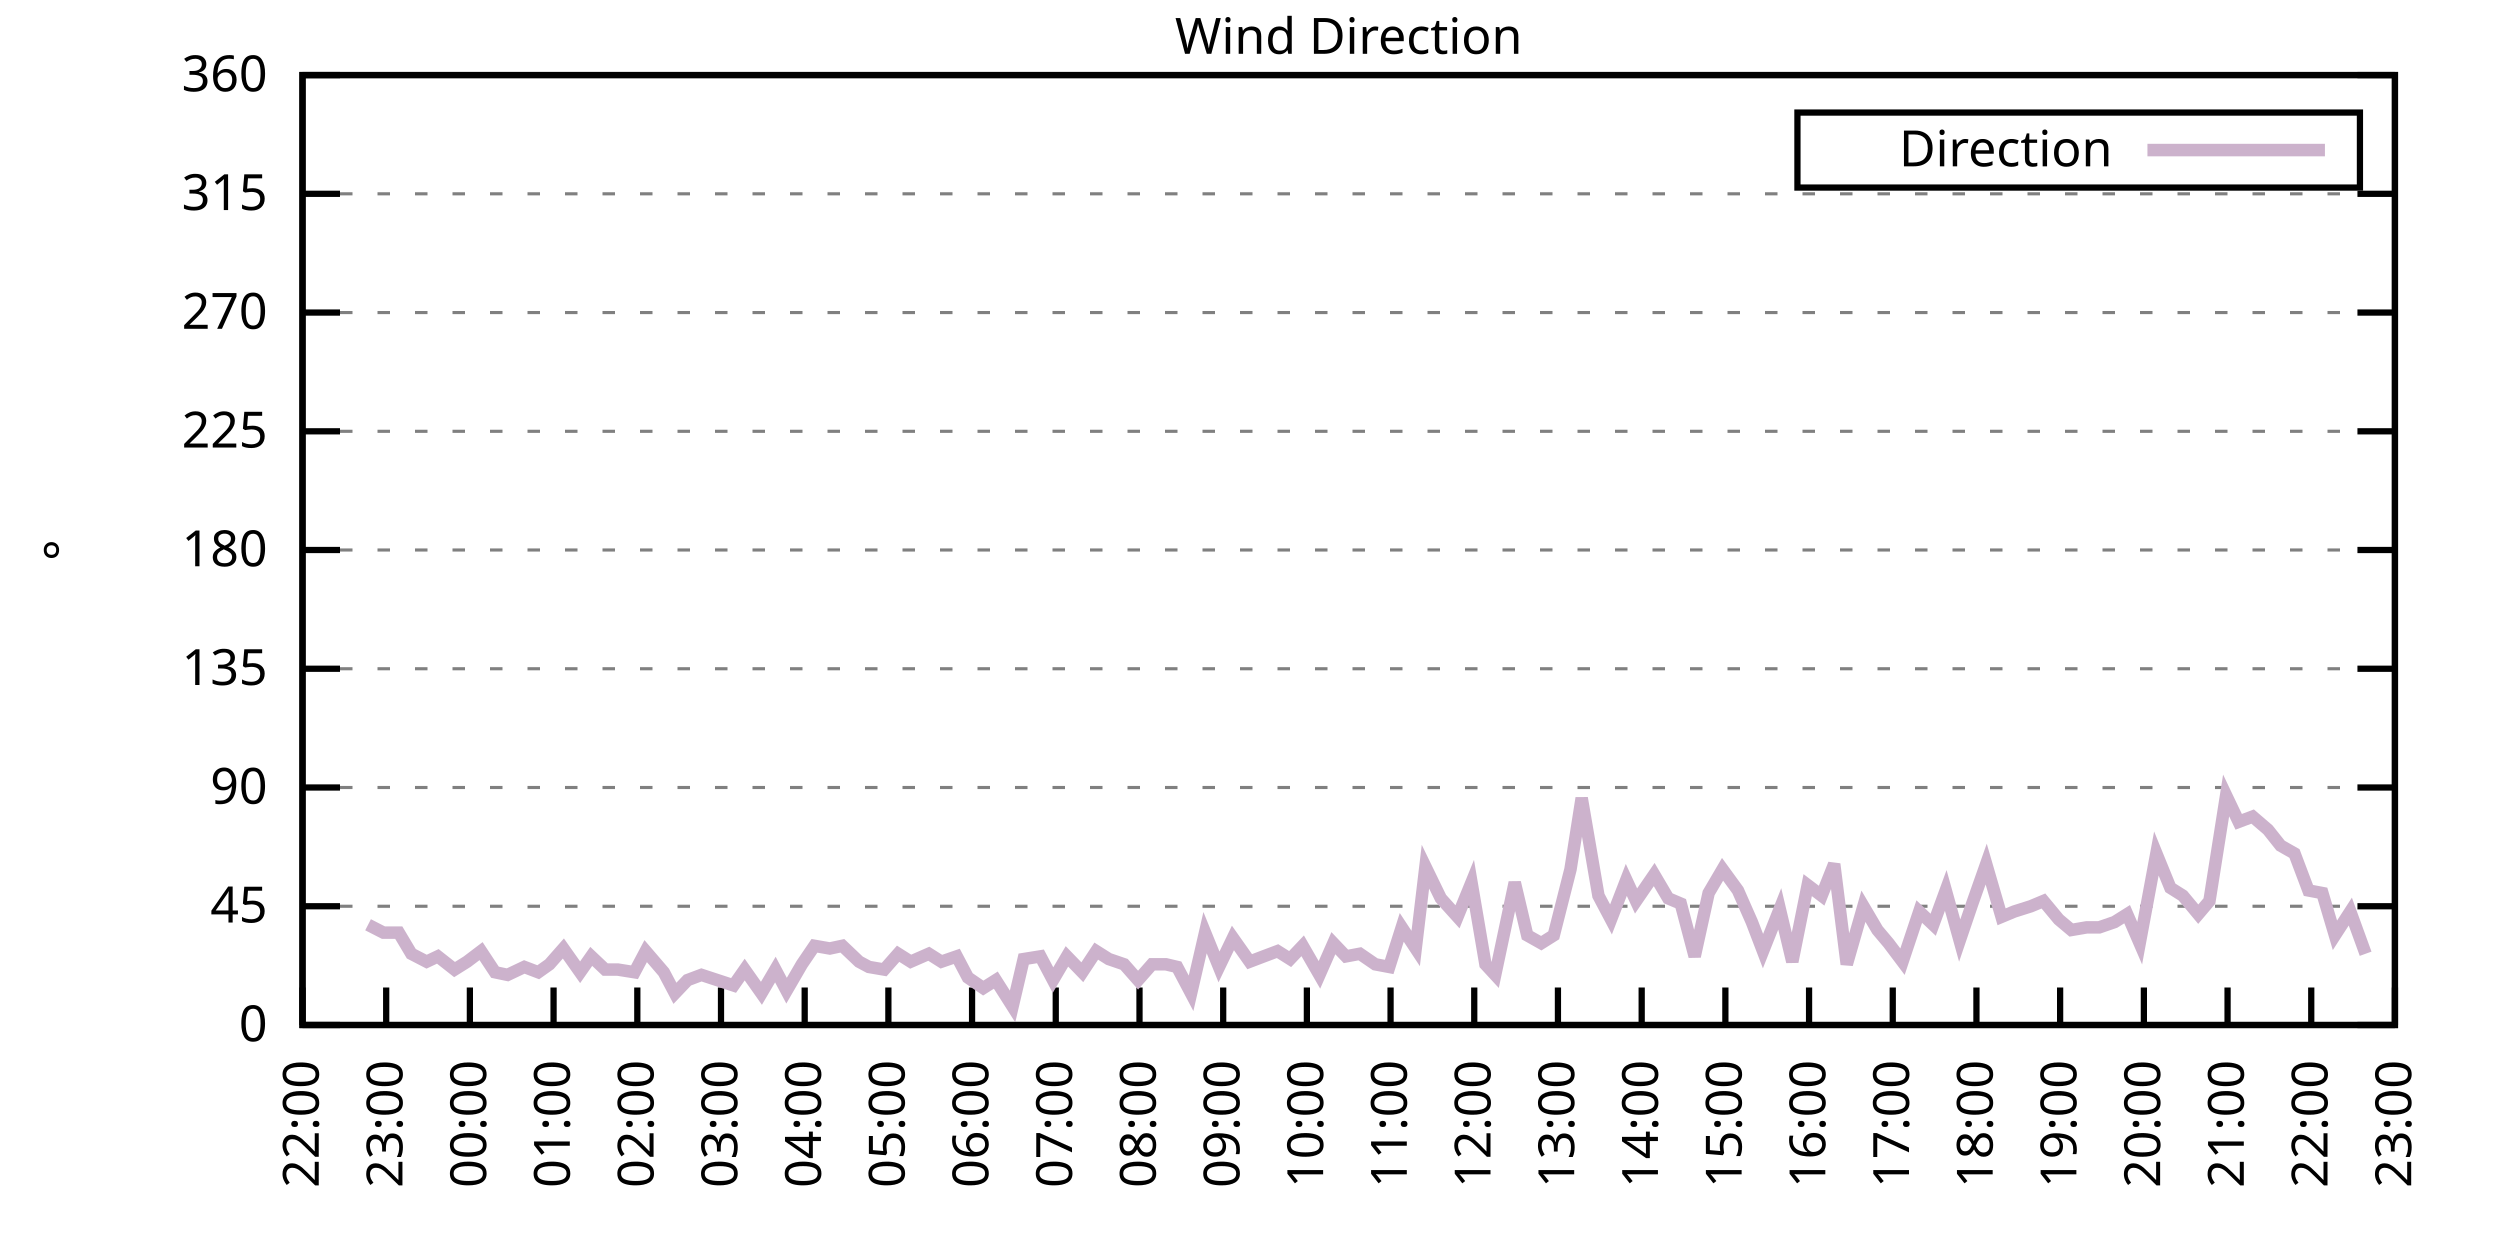
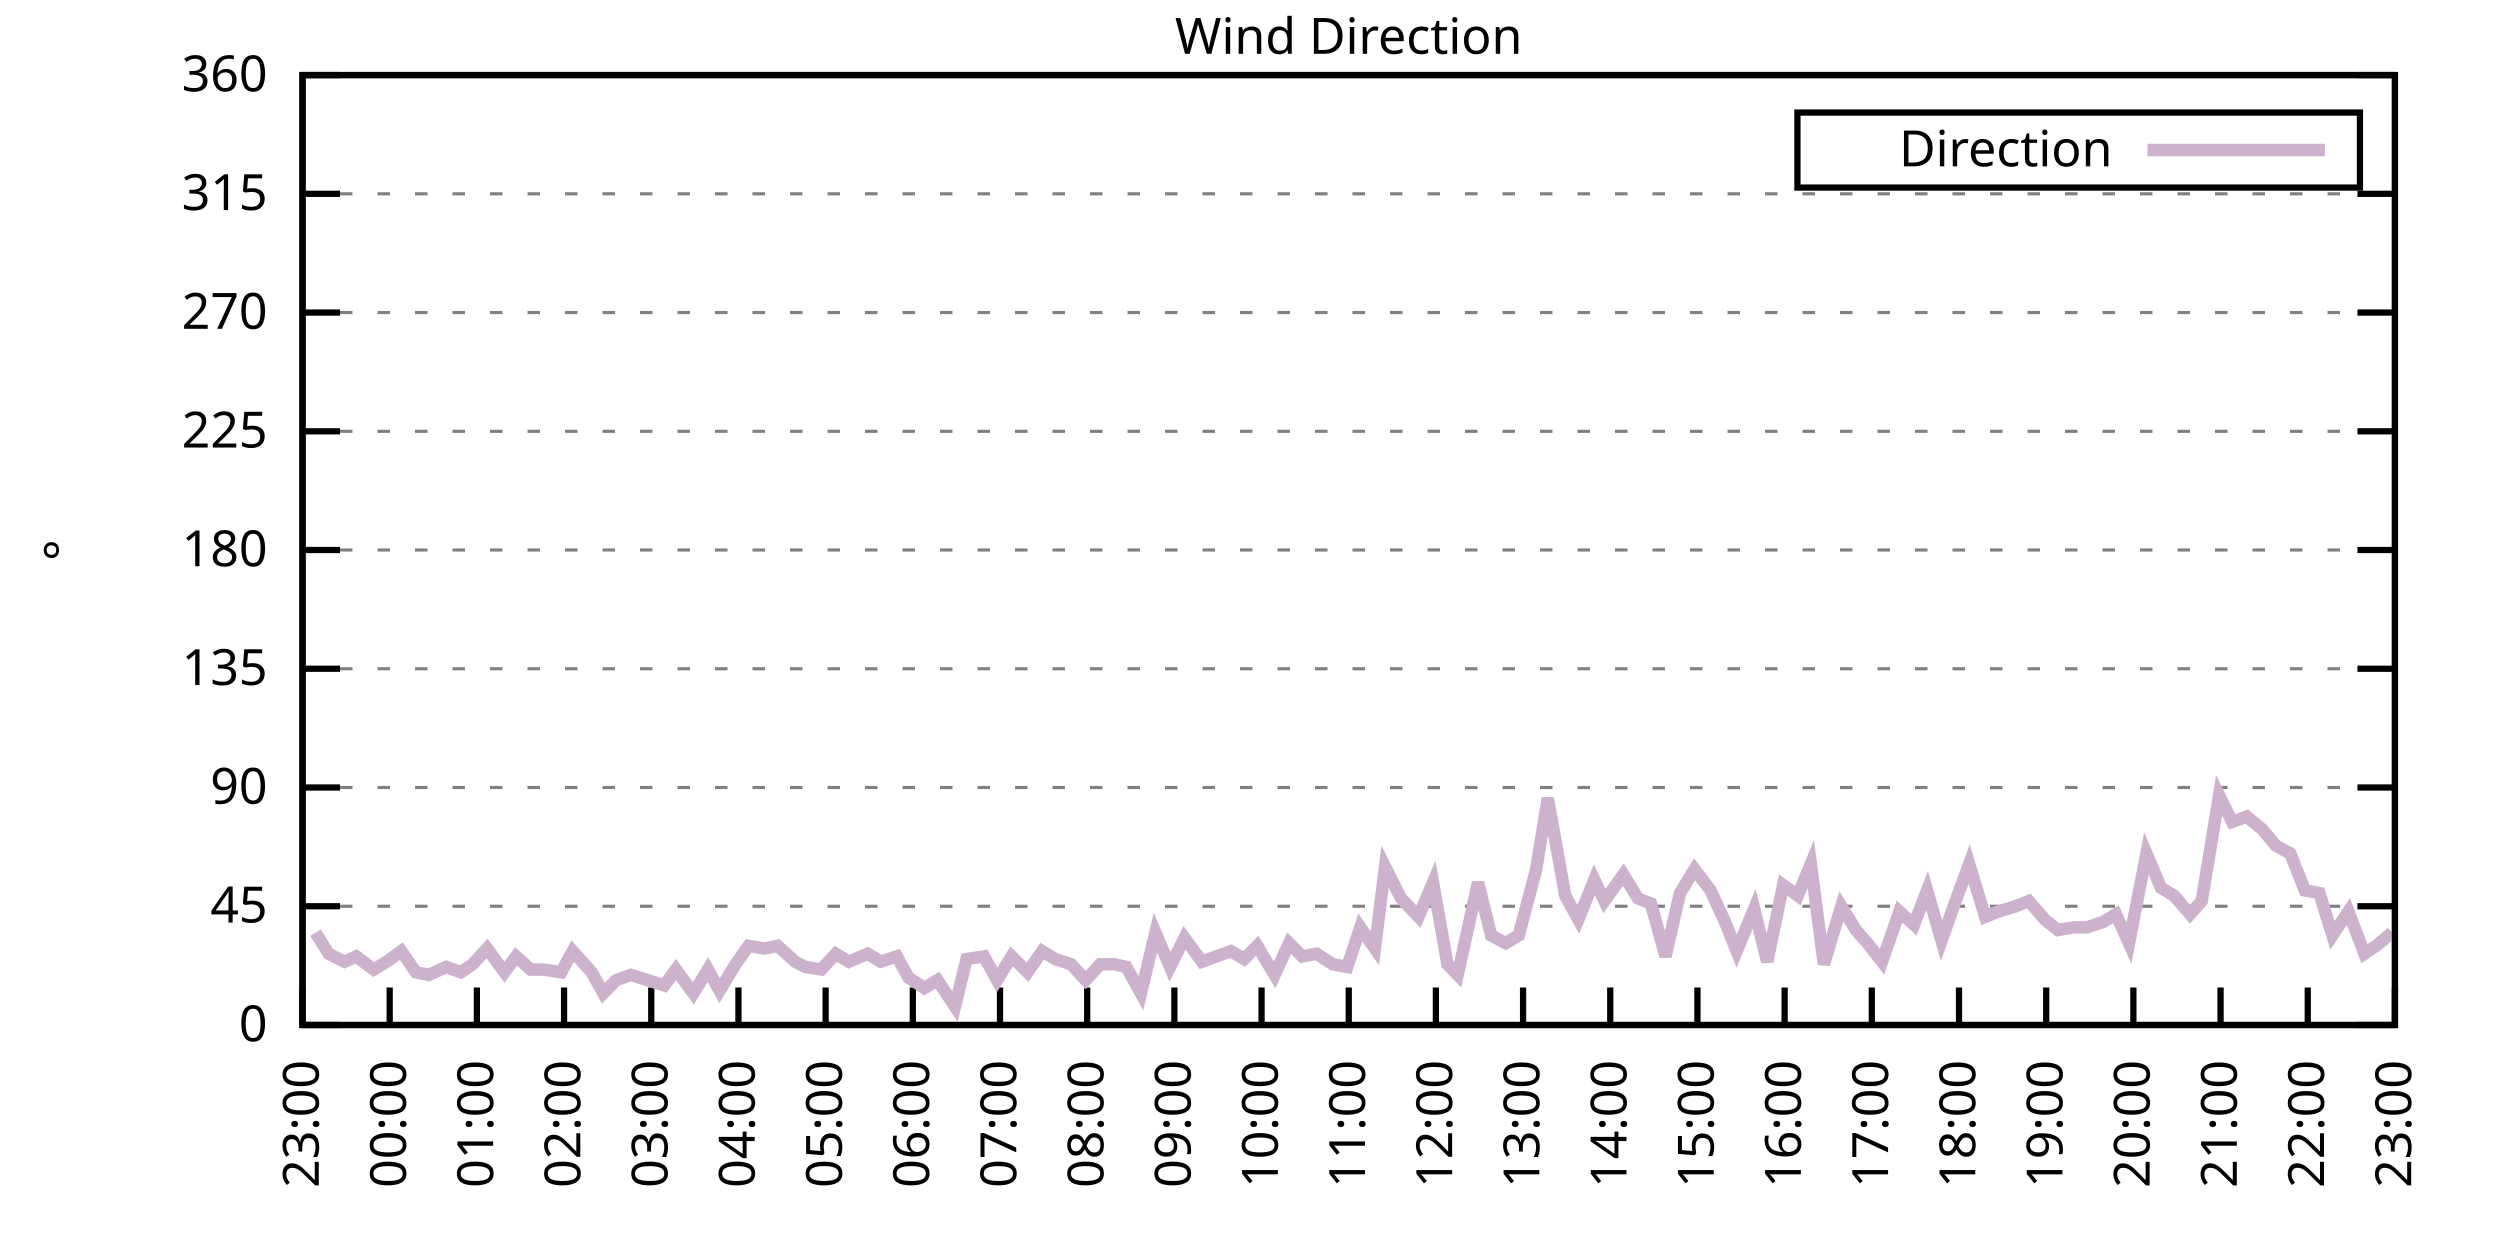
<svg xmlns="http://www.w3.org/2000/svg" xmlns:xlink="http://www.w3.org/1999/xlink" width="400" height="200" viewBox="0 0 400 200">
  <g id="gnuplot_canvas">
    <rect x="0" y="0" width="400" height="200" fill="none" />
    <defs>
      <circle id="gpDot" r="0.5" stroke-width="0.5" stroke="currentColor" />
      <path id="gpPt0" stroke-width="0.333" stroke="currentColor" d="M-1,0 h2 M0,-1 v2" />
      <path id="gpPt1" stroke-width="0.333" stroke="currentColor" d="M-1,-1 L1,1 M1,-1 L-1,1" />
      <path id="gpPt2" stroke-width="0.333" stroke="currentColor" d="M-1,0 L1,0 M0,-1 L0,1 M-1,-1 L1,1 M-1,1 L1,-1" />
      <rect id="gpPt3" stroke-width="0.333" stroke="currentColor" x="-1" y="-1" width="2" height="2" />
      <rect id="gpPt4" stroke-width="0.333" stroke="currentColor" fill="currentColor" x="-1" y="-1" width="2" height="2" />
      <circle id="gpPt5" stroke-width="0.333" stroke="currentColor" cx="0" cy="0" r="1" />
      <use xlink:href="#gpPt5" id="gpPt6" fill="currentColor" stroke="none" />
      <path id="gpPt7" stroke-width="0.333" stroke="currentColor" d="M0,-1.33 L-1.33,0.67 L1.33,0.67 z" />
      <use xlink:href="#gpPt7" id="gpPt8" fill="currentColor" stroke="none" />
      <use xlink:href="#gpPt7" id="gpPt9" stroke="currentColor" transform="rotate(180)" />
      <use xlink:href="#gpPt9" id="gpPt10" fill="currentColor" stroke="none" />
      <use xlink:href="#gpPt3" id="gpPt11" stroke="currentColor" transform="rotate(45)" />
      <use xlink:href="#gpPt11" id="gpPt12" fill="currentColor" stroke="none" />
      <path id="gpPt13" stroke-width="0.333" stroke="currentColor" d="M0,1.330 L1.265,0.411 L0.782,-1.067 L-0.782,-1.076 L-1.265,0.411 z" />
      <use xlink:href="#gpPt13" id="gpPt14" fill="currentColor" stroke="none" />
      <filter id="textbox" filterUnits="objectBoundingBox" x="0" y="0" height="1" width="1">
        <feFlood flood-color="white" flood-opacity="1" result="bgnd" />
        <feComposite in="SourceGraphic" in2="bgnd" operator="atop" />
      </filter>
      <filter id="greybox" filterUnits="objectBoundingBox" x="0" y="0" height="1" width="1">
        <feFlood flood-color="lightgrey" flood-opacity="1" result="grey" />
        <feComposite in="SourceGraphic" in2="grey" operator="atop" />
      </filter>
    </defs>
    <g fill="none" color="white" stroke="currentColor" stroke-width="1.00" stroke-linecap="butt" stroke-linejoin="miter">
</g>
    <g fill="none" color="black" stroke="currentColor" stroke-width="1.00" stroke-linecap="butt" stroke-linejoin="miter">
      <g stroke="none" shape-rendering="crispEdges">
        <polygon fill="rgb(255, 255, 255)" points="48.40,164.00 383.18,164.00 383.18,12.02 48.40,12.02 " />
      </g>
    </g>
    <g fill="none" color="black" stroke="currentColor" stroke-width="1.00" stroke-linecap="butt" stroke-linejoin="miter">
</g>
    <g fill="none" color="black" stroke="black" stroke-width="0.50" stroke-linecap="butt" stroke-linejoin="miter">
</g>
    <g fill="none" color="gray" stroke="currentColor" stroke-width="0.50" stroke-linecap="butt" stroke-linejoin="miter">
      <path stroke="gray" stroke-dasharray="2,4" class="gridline" d="M48.40,164.00 L383.19,164.00  " />
    </g>
    <g fill="none" color="gray" stroke="gray" stroke-width="1.00" stroke-linecap="butt" stroke-linejoin="miter">
</g>
    <g fill="none" color="black" stroke="currentColor" stroke-width="1.00" stroke-linecap="butt" stroke-linejoin="miter">
      <path stroke="black" d="M48.40,164.00 L54.40,164.00 M383.19,164.00 L377.19,164.00  " />
      <g transform="translate(42.80,166.60)" stroke="none" fill="black" font-family="Sans" font-size="8.00" text-anchor="end">
        <text>
          <tspan font-family="Sans"> 0</tspan>
        </text>
      </g>
    </g>
    <g fill="none" color="black" stroke="currentColor" stroke-width="1.00" stroke-linecap="butt" stroke-linejoin="miter">
</g>
    <g fill="none" color="black" stroke="black" stroke-width="0.50" stroke-linecap="butt" stroke-linejoin="miter">
</g>
    <g fill="none" color="gray" stroke="currentColor" stroke-width="0.50" stroke-linecap="butt" stroke-linejoin="miter">
      <path stroke="gray" stroke-dasharray="2,4" class="gridline" d="M48.40,145.00 L383.19,145.00  " />
    </g>
    <g fill="none" color="gray" stroke="gray" stroke-width="1.00" stroke-linecap="butt" stroke-linejoin="miter">
</g>
    <g fill="none" color="black" stroke="currentColor" stroke-width="1.00" stroke-linecap="butt" stroke-linejoin="miter">
      <path stroke="black" d="M48.40,145.00 L54.40,145.00 M383.19,145.00 L377.19,145.00  " />
      <g transform="translate(42.80,147.60)" stroke="none" fill="black" font-family="Sans" font-size="8.00" text-anchor="end">
        <text>
          <tspan font-family="Sans"> 45</tspan>
        </text>
      </g>
    </g>
    <g fill="none" color="black" stroke="currentColor" stroke-width="1.00" stroke-linecap="butt" stroke-linejoin="miter">
</g>
    <g fill="none" color="black" stroke="black" stroke-width="0.50" stroke-linecap="butt" stroke-linejoin="miter">
</g>
    <g fill="none" color="gray" stroke="currentColor" stroke-width="0.50" stroke-linecap="butt" stroke-linejoin="miter">
      <path stroke="gray" stroke-dasharray="2,4" class="gridline" d="M48.40,126.00 L383.19,126.00  " />
    </g>
    <g fill="none" color="gray" stroke="gray" stroke-width="1.00" stroke-linecap="butt" stroke-linejoin="miter">
</g>
    <g fill="none" color="black" stroke="currentColor" stroke-width="1.00" stroke-linecap="butt" stroke-linejoin="miter">
      <path stroke="black" d="M48.40,126.00 L54.40,126.00 M383.19,126.00 L377.19,126.00  " />
      <g transform="translate(42.80,128.60)" stroke="none" fill="black" font-family="Sans" font-size="8.00" text-anchor="end">
        <text>
          <tspan font-family="Sans"> 90</tspan>
        </text>
      </g>
    </g>
    <g fill="none" color="black" stroke="currentColor" stroke-width="1.00" stroke-linecap="butt" stroke-linejoin="miter">
</g>
    <g fill="none" color="black" stroke="black" stroke-width="0.50" stroke-linecap="butt" stroke-linejoin="miter">
</g>
    <g fill="none" color="gray" stroke="currentColor" stroke-width="0.50" stroke-linecap="butt" stroke-linejoin="miter">
      <path stroke="gray" stroke-dasharray="2,4" class="gridline" d="M48.40,107.00 L383.19,107.00  " />
    </g>
    <g fill="none" color="gray" stroke="gray" stroke-width="1.00" stroke-linecap="butt" stroke-linejoin="miter">
</g>
    <g fill="none" color="black" stroke="currentColor" stroke-width="1.00" stroke-linecap="butt" stroke-linejoin="miter">
      <path stroke="black" d="M48.40,107.00 L54.40,107.00 M383.19,107.00 L377.19,107.00  " />
      <g transform="translate(42.80,109.60)" stroke="none" fill="black" font-family="Sans" font-size="8.00" text-anchor="end">
        <text>
          <tspan font-family="Sans"> 135</tspan>
        </text>
      </g>
    </g>
    <g fill="none" color="black" stroke="currentColor" stroke-width="1.00" stroke-linecap="butt" stroke-linejoin="miter">
</g>
    <g fill="none" color="black" stroke="black" stroke-width="0.50" stroke-linecap="butt" stroke-linejoin="miter">
</g>
    <g fill="none" color="gray" stroke="currentColor" stroke-width="0.50" stroke-linecap="butt" stroke-linejoin="miter">
      <path stroke="gray" stroke-dasharray="2,4" class="gridline" d="M48.40,88.00 L383.19,88.00  " />
    </g>
    <g fill="none" color="gray" stroke="gray" stroke-width="1.00" stroke-linecap="butt" stroke-linejoin="miter">
</g>
    <g fill="none" color="black" stroke="currentColor" stroke-width="1.00" stroke-linecap="butt" stroke-linejoin="miter">
      <path stroke="black" d="M48.40,88.00 L54.40,88.00 M383.19,88.00 L377.19,88.00  " />
      <g transform="translate(42.80,90.60)" stroke="none" fill="black" font-family="Sans" font-size="8.00" text-anchor="end">
        <text>
          <tspan font-family="Sans"> 180</tspan>
        </text>
      </g>
    </g>
    <g fill="none" color="black" stroke="currentColor" stroke-width="1.00" stroke-linecap="butt" stroke-linejoin="miter">
</g>
    <g fill="none" color="black" stroke="black" stroke-width="0.50" stroke-linecap="butt" stroke-linejoin="miter">
</g>
    <g fill="none" color="gray" stroke="currentColor" stroke-width="0.50" stroke-linecap="butt" stroke-linejoin="miter">
      <path stroke="gray" stroke-dasharray="2,4" class="gridline" d="M48.40,69.01 L383.19,69.01  " />
    </g>
    <g fill="none" color="gray" stroke="gray" stroke-width="1.00" stroke-linecap="butt" stroke-linejoin="miter">
</g>
    <g fill="none" color="black" stroke="currentColor" stroke-width="1.00" stroke-linecap="butt" stroke-linejoin="miter">
      <path stroke="black" d="M48.40,69.01 L54.40,69.01 M383.19,69.01 L377.19,69.01  " />
      <g transform="translate(42.80,71.61)" stroke="none" fill="black" font-family="Sans" font-size="8.00" text-anchor="end">
        <text>
          <tspan font-family="Sans"> 225</tspan>
        </text>
      </g>
    </g>
    <g fill="none" color="black" stroke="currentColor" stroke-width="1.00" stroke-linecap="butt" stroke-linejoin="miter">
</g>
    <g fill="none" color="black" stroke="black" stroke-width="0.50" stroke-linecap="butt" stroke-linejoin="miter">
</g>
    <g fill="none" color="gray" stroke="currentColor" stroke-width="0.50" stroke-linecap="butt" stroke-linejoin="miter">
      <path stroke="gray" stroke-dasharray="2,4" class="gridline" d="M48.40,50.01 L383.19,50.01  " />
    </g>
    <g fill="none" color="gray" stroke="gray" stroke-width="1.00" stroke-linecap="butt" stroke-linejoin="miter">
</g>
    <g fill="none" color="black" stroke="currentColor" stroke-width="1.00" stroke-linecap="butt" stroke-linejoin="miter">
      <path stroke="black" d="M48.40,50.01 L54.40,50.01 M383.19,50.01 L377.19,50.01  " />
      <g transform="translate(42.80,52.61)" stroke="none" fill="black" font-family="Sans" font-size="8.00" text-anchor="end">
        <text>
          <tspan font-family="Sans"> 270</tspan>
        </text>
      </g>
    </g>
    <g fill="none" color="black" stroke="currentColor" stroke-width="1.00" stroke-linecap="butt" stroke-linejoin="miter">
</g>
    <g fill="none" color="black" stroke="black" stroke-width="0.50" stroke-linecap="butt" stroke-linejoin="miter">
</g>
    <g fill="none" color="gray" stroke="currentColor" stroke-width="0.50" stroke-linecap="butt" stroke-linejoin="miter">
      <path stroke="gray" stroke-dasharray="2,4" class="gridline" d="M48.40,31.01 L383.19,31.01  " />
    </g>
    <g fill="none" color="gray" stroke="gray" stroke-width="1.00" stroke-linecap="butt" stroke-linejoin="miter">
</g>
    <g fill="none" color="black" stroke="currentColor" stroke-width="1.00" stroke-linecap="butt" stroke-linejoin="miter">
      <path stroke="black" d="M48.40,31.01 L54.40,31.01 M383.19,31.01 L377.19,31.01  " />
      <g transform="translate(42.80,33.61)" stroke="none" fill="black" font-family="Sans" font-size="8.00" text-anchor="end">
        <text>
          <tspan font-family="Sans"> 315</tspan>
        </text>
      </g>
    </g>
    <g fill="none" color="black" stroke="currentColor" stroke-width="1.00" stroke-linecap="butt" stroke-linejoin="miter">
</g>
    <g fill="none" color="black" stroke="black" stroke-width="0.50" stroke-linecap="butt" stroke-linejoin="miter">
</g>
    <g fill="none" color="gray" stroke="currentColor" stroke-width="0.50" stroke-linecap="butt" stroke-linejoin="miter">
      <path stroke="gray" stroke-dasharray="2,4" class="gridline" d="M48.40,12.01 L383.19,12.01  " />
    </g>
    <g fill="none" color="gray" stroke="gray" stroke-width="1.00" stroke-linecap="butt" stroke-linejoin="miter">
</g>
    <g fill="none" color="black" stroke="currentColor" stroke-width="1.00" stroke-linecap="butt" stroke-linejoin="miter">
      <path stroke="black" d="M48.40,12.01 L54.40,12.01 M383.19,12.01 L377.19,12.01  " />
      <g transform="translate(42.80,14.61)" stroke="none" fill="black" font-family="Sans" font-size="8.00" text-anchor="end">
        <text>
          <tspan font-family="Sans"> 360</tspan>
        </text>
      </g>
    </g>
    <g fill="none" color="black" stroke="currentColor" stroke-width="1.00" stroke-linecap="butt" stroke-linejoin="miter">
      <path stroke="black" d="M48.40,164.00 L48.40,158.00  " />
      <g transform="translate(51.00,169.60) rotate(270.00)" stroke="none" fill="black" font-family="Sans" font-size="8.00" text-anchor="end">
        <text>
-           <tspan font-family="Sans">22:00</tspan>
-         </text>
-       </g>
-     </g>
-     <g fill="none" color="black" stroke="currentColor" stroke-width="1.00" stroke-linecap="butt" stroke-linejoin="miter">
-       <path stroke="black" d="M61.79,164.00 L61.79,158.00  " />
-       <g transform="translate(64.39,169.60) rotate(270.00)" stroke="none" fill="black" font-family="Sans" font-size="8.00" text-anchor="end">
-         <text>
          <tspan font-family="Sans">23:00</tspan>
        </text>
      </g>
    </g>
    <g fill="none" color="black" stroke="currentColor" stroke-width="1.00" stroke-linecap="butt" stroke-linejoin="miter">
-       <path stroke="black" d="M75.18,164.00 L75.18,158.00  " />
-       <g transform="translate(77.78,169.60) rotate(270.00)" stroke="none" fill="black" font-family="Sans" font-size="8.00" text-anchor="end">
+       <path stroke="black" d="M62.35,164.00 L62.35,158.00  " />
+       <g transform="translate(64.95,169.60) rotate(270.00)" stroke="none" fill="black" font-family="Sans" font-size="8.00" text-anchor="end">
        <text>
          <tspan font-family="Sans">00:00</tspan>
        </text>
      </g>
    </g>
    <g fill="none" color="black" stroke="currentColor" stroke-width="1.00" stroke-linecap="butt" stroke-linejoin="miter">
-       <path stroke="black" d="M88.57,164.00 L88.57,158.00  " />
-       <g transform="translate(91.17,169.60) rotate(270.00)" stroke="none" fill="black" font-family="Sans" font-size="8.00" text-anchor="end">
+       <path stroke="black" d="M76.30,164.00 L76.30,158.00  " />
+       <g transform="translate(78.90,169.60) rotate(270.00)" stroke="none" fill="black" font-family="Sans" font-size="8.00" text-anchor="end">
        <text>
          <tspan font-family="Sans">01:00</tspan>
        </text>
      </g>
    </g>
    <g fill="none" color="black" stroke="currentColor" stroke-width="1.00" stroke-linecap="butt" stroke-linejoin="miter">
-       <path stroke="black" d="M101.97,164.00 L101.97,158.00  " />
-       <g transform="translate(104.57,169.60) rotate(270.00)" stroke="none" fill="black" font-family="Sans" font-size="8.00" text-anchor="end">
+       <path stroke="black" d="M90.25,164.00 L90.25,158.00  " />
+       <g transform="translate(92.85,169.60) rotate(270.00)" stroke="none" fill="black" font-family="Sans" font-size="8.00" text-anchor="end">
        <text>
          <tspan font-family="Sans">02:00</tspan>
        </text>
      </g>
    </g>
    <g fill="none" color="black" stroke="currentColor" stroke-width="1.00" stroke-linecap="butt" stroke-linejoin="miter">
-       <path stroke="black" d="M115.36,164.00 L115.36,158.00  " />
-       <g transform="translate(117.96,169.60) rotate(270.00)" stroke="none" fill="black" font-family="Sans" font-size="8.00" text-anchor="end">
+       <path stroke="black" d="M104.20,164.00 L104.20,158.00  " />
+       <g transform="translate(106.80,169.60) rotate(270.00)" stroke="none" fill="black" font-family="Sans" font-size="8.00" text-anchor="end">
        <text>
          <tspan font-family="Sans">03:00</tspan>
        </text>
      </g>
    </g>
    <g fill="none" color="black" stroke="currentColor" stroke-width="1.00" stroke-linecap="butt" stroke-linejoin="miter">
-       <path stroke="black" d="M128.75,164.00 L128.75,158.00  " />
-       <g transform="translate(131.35,169.60) rotate(270.00)" stroke="none" fill="black" font-family="Sans" font-size="8.00" text-anchor="end">
+       <path stroke="black" d="M118.15,164.00 L118.15,158.00  " />
+       <g transform="translate(120.75,169.60) rotate(270.00)" stroke="none" fill="black" font-family="Sans" font-size="8.00" text-anchor="end">
        <text>
          <tspan font-family="Sans">04:00</tspan>
        </text>
      </g>
    </g>
    <g fill="none" color="black" stroke="currentColor" stroke-width="1.00" stroke-linecap="butt" stroke-linejoin="miter">
-       <path stroke="black" d="M142.14,164.00 L142.14,158.00  " />
-       <g transform="translate(144.74,169.60) rotate(270.00)" stroke="none" fill="black" font-family="Sans" font-size="8.00" text-anchor="end">
+       <path stroke="black" d="M132.10,164.00 L132.10,158.00  " />
+       <g transform="translate(134.70,169.60) rotate(270.00)" stroke="none" fill="black" font-family="Sans" font-size="8.00" text-anchor="end">
        <text>
          <tspan font-family="Sans">05:00</tspan>
        </text>
      </g>
    </g>
    <g fill="none" color="black" stroke="currentColor" stroke-width="1.00" stroke-linecap="butt" stroke-linejoin="miter">
-       <path stroke="black" d="M155.53,164.00 L155.53,158.00  " />
-       <g transform="translate(158.13,169.60) rotate(270.00)" stroke="none" fill="black" font-family="Sans" font-size="8.00" text-anchor="end">
+       <path stroke="black" d="M146.05,164.00 L146.05,158.00  " />
+       <g transform="translate(148.65,169.60) rotate(270.00)" stroke="none" fill="black" font-family="Sans" font-size="8.00" text-anchor="end">
        <text>
          <tspan font-family="Sans">06:00</tspan>
        </text>
      </g>
    </g>
    <g fill="none" color="black" stroke="currentColor" stroke-width="1.00" stroke-linecap="butt" stroke-linejoin="miter">
-       <path stroke="black" d="M168.92,164.00 L168.92,158.00  " />
-       <g transform="translate(171.52,169.60) rotate(270.00)" stroke="none" fill="black" font-family="Sans" font-size="8.00" text-anchor="end">
+       <path stroke="black" d="M160.00,164.00 L160.00,158.00  " />
+       <g transform="translate(162.60,169.60) rotate(270.00)" stroke="none" fill="black" font-family="Sans" font-size="8.00" text-anchor="end">
        <text>
          <tspan font-family="Sans">07:00</tspan>
        </text>
      </g>
    </g>
    <g fill="none" color="black" stroke="currentColor" stroke-width="1.00" stroke-linecap="butt" stroke-linejoin="miter">
-       <path stroke="black" d="M182.32,164.00 L182.32,158.00  " />
-       <g transform="translate(184.92,169.60) rotate(270.00)" stroke="none" fill="black" font-family="Sans" font-size="8.00" text-anchor="end">
+       <path stroke="black" d="M173.95,164.00 L173.95,158.00  " />
+       <g transform="translate(176.55,169.60) rotate(270.00)" stroke="none" fill="black" font-family="Sans" font-size="8.00" text-anchor="end">
        <text>
          <tspan font-family="Sans">08:00</tspan>
        </text>
      </g>
    </g>
    <g fill="none" color="black" stroke="currentColor" stroke-width="1.00" stroke-linecap="butt" stroke-linejoin="miter">
-       <path stroke="black" d="M195.71,164.00 L195.71,158.00  " />
-       <g transform="translate(198.31,169.60) rotate(270.00)" stroke="none" fill="black" font-family="Sans" font-size="8.00" text-anchor="end">
+       <path stroke="black" d="M187.90,164.00 L187.90,158.00  " />
+       <g transform="translate(190.50,169.60) rotate(270.00)" stroke="none" fill="black" font-family="Sans" font-size="8.00" text-anchor="end">
        <text>
          <tspan font-family="Sans">09:00</tspan>
        </text>
      </g>
    </g>
    <g fill="none" color="black" stroke="currentColor" stroke-width="1.00" stroke-linecap="butt" stroke-linejoin="miter">
-       <path stroke="black" d="M209.10,164.00 L209.10,158.00  " />
-       <g transform="translate(211.70,169.60) rotate(270.00)" stroke="none" fill="black" font-family="Sans" font-size="8.00" text-anchor="end">
+       <path stroke="black" d="M201.85,164.00 L201.85,158.00  " />
+       <g transform="translate(204.45,169.60) rotate(270.00)" stroke="none" fill="black" font-family="Sans" font-size="8.00" text-anchor="end">
        <text>
          <tspan font-family="Sans">10:00</tspan>
        </text>
      </g>
    </g>
    <g fill="none" color="black" stroke="currentColor" stroke-width="1.00" stroke-linecap="butt" stroke-linejoin="miter">
-       <path stroke="black" d="M222.49,164.00 L222.49,158.00  " />
-       <g transform="translate(225.09,169.60) rotate(270.00)" stroke="none" fill="black" font-family="Sans" font-size="8.00" text-anchor="end">
+       <path stroke="black" d="M215.80,164.00 L215.80,158.00  " />
+       <g transform="translate(218.40,169.60) rotate(270.00)" stroke="none" fill="black" font-family="Sans" font-size="8.00" text-anchor="end">
        <text>
          <tspan font-family="Sans">11:00</tspan>
        </text>
      </g>
    </g>
    <g fill="none" color="black" stroke="currentColor" stroke-width="1.00" stroke-linecap="butt" stroke-linejoin="miter">
-       <path stroke="black" d="M235.88,164.00 L235.88,158.00  " />
-       <g transform="translate(238.48,169.60) rotate(270.00)" stroke="none" fill="black" font-family="Sans" font-size="8.00" text-anchor="end">
+       <path stroke="black" d="M229.74,164.00 L229.74,158.00  " />
+       <g transform="translate(232.34,169.60) rotate(270.00)" stroke="none" fill="black" font-family="Sans" font-size="8.00" text-anchor="end">
        <text>
          <tspan font-family="Sans">12:00</tspan>
        </text>
      </g>
    </g>
    <g fill="none" color="black" stroke="currentColor" stroke-width="1.00" stroke-linecap="butt" stroke-linejoin="miter">
-       <path stroke="black" d="M249.27,164.00 L249.27,158.00  " />
-       <g transform="translate(251.87,169.60) rotate(270.00)" stroke="none" fill="black" font-family="Sans" font-size="8.00" text-anchor="end">
+       <path stroke="black" d="M243.69,164.00 L243.69,158.00  " />
+       <g transform="translate(246.29,169.60) rotate(270.00)" stroke="none" fill="black" font-family="Sans" font-size="8.00" text-anchor="end">
        <text>
          <tspan font-family="Sans">13:00</tspan>
        </text>
      </g>
    </g>
    <g fill="none" color="black" stroke="currentColor" stroke-width="1.00" stroke-linecap="butt" stroke-linejoin="miter">
-       <path stroke="black" d="M262.67,164.00 L262.67,158.00  " />
-       <g transform="translate(265.27,169.60) rotate(270.00)" stroke="none" fill="black" font-family="Sans" font-size="8.00" text-anchor="end">
+       <path stroke="black" d="M257.64,164.00 L257.64,158.00  " />
+       <g transform="translate(260.24,169.60) rotate(270.00)" stroke="none" fill="black" font-family="Sans" font-size="8.00" text-anchor="end">
        <text>
          <tspan font-family="Sans">14:00</tspan>
        </text>
      </g>
    </g>
    <g fill="none" color="black" stroke="currentColor" stroke-width="1.00" stroke-linecap="butt" stroke-linejoin="miter">
-       <path stroke="black" d="M276.06,164.00 L276.06,158.00  " />
-       <g transform="translate(278.66,169.60) rotate(270.00)" stroke="none" fill="black" font-family="Sans" font-size="8.00" text-anchor="end">
+       <path stroke="black" d="M271.59,164.00 L271.59,158.00  " />
+       <g transform="translate(274.19,169.60) rotate(270.00)" stroke="none" fill="black" font-family="Sans" font-size="8.00" text-anchor="end">
        <text>
          <tspan font-family="Sans">15:00</tspan>
        </text>
      </g>
    </g>
    <g fill="none" color="black" stroke="currentColor" stroke-width="1.00" stroke-linecap="butt" stroke-linejoin="miter">
-       <path stroke="black" d="M289.45,164.00 L289.45,158.00  " />
-       <g transform="translate(292.05,169.60) rotate(270.00)" stroke="none" fill="black" font-family="Sans" font-size="8.00" text-anchor="end">
+       <path stroke="black" d="M285.54,164.00 L285.54,158.00  " />
+       <g transform="translate(288.14,169.60) rotate(270.00)" stroke="none" fill="black" font-family="Sans" font-size="8.00" text-anchor="end">
        <text>
          <tspan font-family="Sans">16:00</tspan>
        </text>
      </g>
    </g>
    <g fill="none" color="black" stroke="currentColor" stroke-width="1.00" stroke-linecap="butt" stroke-linejoin="miter">
-       <path stroke="black" d="M302.84,164.00 L302.84,158.00  " />
-       <g transform="translate(305.44,169.60) rotate(270.00)" stroke="none" fill="black" font-family="Sans" font-size="8.00" text-anchor="end">
+       <path stroke="black" d="M299.49,164.00 L299.49,158.00  " />
+       <g transform="translate(302.09,169.60) rotate(270.00)" stroke="none" fill="black" font-family="Sans" font-size="8.00" text-anchor="end">
        <text>
          <tspan font-family="Sans">17:00</tspan>
        </text>
      </g>
    </g>
    <g fill="none" color="black" stroke="currentColor" stroke-width="1.00" stroke-linecap="butt" stroke-linejoin="miter">
-       <path stroke="black" d="M316.23,164.00 L316.23,158.00  " />
-       <g transform="translate(318.83,169.60) rotate(270.00)" stroke="none" fill="black" font-family="Sans" font-size="8.00" text-anchor="end">
+       <path stroke="black" d="M313.44,164.00 L313.44,158.00  " />
+       <g transform="translate(316.04,169.60) rotate(270.00)" stroke="none" fill="black" font-family="Sans" font-size="8.00" text-anchor="end">
        <text>
          <tspan font-family="Sans">18:00</tspan>
        </text>
      </g>
    </g>
    <g fill="none" color="black" stroke="currentColor" stroke-width="1.00" stroke-linecap="butt" stroke-linejoin="miter">
-       <path stroke="black" d="M329.62,164.00 L329.62,158.00  " />
-       <g transform="translate(332.22,169.60) rotate(270.00)" stroke="none" fill="black" font-family="Sans" font-size="8.00" text-anchor="end">
+       <path stroke="black" d="M327.39,164.00 L327.39,158.00  " />
+       <g transform="translate(329.99,169.60) rotate(270.00)" stroke="none" fill="black" font-family="Sans" font-size="8.00" text-anchor="end">
        <text>
          <tspan font-family="Sans">19:00</tspan>
        </text>
      </g>
    </g>
    <g fill="none" color="black" stroke="currentColor" stroke-width="1.00" stroke-linecap="butt" stroke-linejoin="miter">
-       <path stroke="black" d="M343.02,164.00 L343.02,158.00  " />
-       <g transform="translate(345.62,169.60) rotate(270.00)" stroke="none" fill="black" font-family="Sans" font-size="8.00" text-anchor="end">
+       <path stroke="black" d="M341.34,164.00 L341.34,158.00  " />
+       <g transform="translate(343.94,169.60) rotate(270.00)" stroke="none" fill="black" font-family="Sans" font-size="8.00" text-anchor="end">
        <text>
          <tspan font-family="Sans">20:00</tspan>
        </text>
      </g>
    </g>
    <g fill="none" color="black" stroke="currentColor" stroke-width="1.00" stroke-linecap="butt" stroke-linejoin="miter">
-       <path stroke="black" d="M356.41,164.00 L356.41,158.00  " />
-       <g transform="translate(359.01,169.60) rotate(270.00)" stroke="none" fill="black" font-family="Sans" font-size="8.00" text-anchor="end">
+       <path stroke="black" d="M355.29,164.00 L355.29,158.00  " />
+       <g transform="translate(357.89,169.60) rotate(270.00)" stroke="none" fill="black" font-family="Sans" font-size="8.00" text-anchor="end">
        <text>
          <tspan font-family="Sans">21:00</tspan>
        </text>
      </g>
    </g>
    <g fill="none" color="black" stroke="currentColor" stroke-width="1.00" stroke-linecap="butt" stroke-linejoin="miter">
-       <path stroke="black" d="M369.80,164.00 L369.80,158.00  " />
-       <g transform="translate(372.40,169.60) rotate(270.00)" stroke="none" fill="black" font-family="Sans" font-size="8.00" text-anchor="end">
+       <path stroke="black" d="M369.24,164.00 L369.24,158.00  " />
+       <g transform="translate(371.84,169.60) rotate(270.00)" stroke="none" fill="black" font-family="Sans" font-size="8.00" text-anchor="end">
        <text>
          <tspan font-family="Sans">22:00</tspan>
        </text>
      </g>
    </g>
    <g fill="none" color="black" stroke="currentColor" stroke-width="1.00" stroke-linecap="butt" stroke-linejoin="miter">
      <path stroke="black" d="M383.19,164.00 L383.19,158.00  " />
      <g transform="translate(385.79,169.60) rotate(270.00)" stroke="none" fill="black" font-family="Sans" font-size="8.00" text-anchor="end">
        <text>
          <tspan font-family="Sans">23:00</tspan>
        </text>
      </g>
    </g>
    <g fill="none" color="black" stroke="currentColor" stroke-width="1.00" stroke-linecap="butt" stroke-linejoin="miter">
</g>
    <g fill="none" color="black" stroke="currentColor" stroke-width="1.00" stroke-linecap="butt" stroke-linejoin="miter">
      <path stroke="black" d="M48.40,12.01 L48.40,164.00 L383.19,164.00 L383.19,12.01 L48.40,12.01 Z  " />
    </g>
    <g fill="none" color="black" stroke="currentColor" stroke-width="1.00" stroke-linecap="butt" stroke-linejoin="miter">
</g>
    <g fill="none" color="black" stroke="currentColor" stroke-width="1.00" stroke-linecap="butt" stroke-linejoin="miter">
      <path stroke="black" d="M287.59,30.01 L287.59,18.01 L377.59,18.01 L377.59,30.01 L287.59,30.01 Z  " />
    </g>
    <g id="Wind_direction_plot_1">
      <g fill="none" color="white" stroke="black" stroke-width="2.00" stroke-linecap="butt" stroke-linejoin="miter">
</g>
      <g fill="none" color="black" stroke="currentColor" stroke-width="2.00" stroke-linecap="butt" stroke-linejoin="miter">
        <g transform="translate(337.99,26.61)" stroke="none" fill="black" font-family="Sans" font-size="8.00" text-anchor="end">
          <text>
            <tspan font-family="Sans">Direction</tspan>
          </text>
        </g>
      </g>
      <g fill="none" color="black" stroke="currentColor" stroke-width="2.00" stroke-linecap="butt" stroke-linejoin="miter">
-         <path stroke="rgb(204, 178, 204)" d="M343.59,24.01 L371.99,24.01 M58.89,147.96 L61.35,149.22 L63.80,149.22 L65.81,152.60 L68.26,153.87 L70.05,153.02   L72.73,155.13 L74.74,153.87 L76.97,152.18 L79.20,155.56 L81.21,155.98 L83.89,154.71 L86.12,155.56 L87.91,154.29   L90.14,151.76 L92.82,155.56 L94.60,153.02 L96.83,155.13 L98.84,155.13 L101.52,155.56 L103.31,152.18 L106.21,155.56   L107.99,158.93 L110.00,156.82 L112.23,155.98 L117.37,157.67 L119.15,155.13 L121.83,158.93 L124.06,155.13 L125.85,158.51   L128.30,154.29 L130.31,151.33 L132.77,151.76 L134.78,151.33 L137.45,153.87 L139.02,154.71 L141.47,155.13 L143.70,152.60   L145.71,153.87 L148.61,152.60 L150.62,153.87 L153.08,153.02 L154.86,156.40 L157.32,158.09 L159.33,156.82 L162.01,161.04   L163.79,153.45 L166.47,153.02 L168.48,156.82 L170.71,153.02 L173.17,155.56 L175.40,152.18 L177.41,153.45 L179.86,154.29   L182.09,156.82 L184.32,154.29 L186.56,154.29 L188.34,154.71 L190.57,158.93 L192.81,149.22 L195.04,154.71 L197.27,150.07   L199.95,153.87 L202.18,153.02 L204.41,152.18 L206.42,153.45 L208.43,151.33 L211.11,155.98 L213.34,150.91 L215.35,153.02   L217.58,152.60 L220.04,154.29 L222.27,154.71 L224.28,148.38 L226.51,151.76 L228.07,138.67 L230.53,143.73 L233.20,146.69   L235.44,141.20 L237.67,154.29 L239.23,155.98 L242.36,141.20 L244.36,149.65 L246.60,150.91 L248.60,149.65 L251.28,139.09   L253.07,127.69 L255.75,143.31 L257.76,147.11 L260.21,140.78 L261.77,144.16 L264.67,139.93 L266.91,143.73 L268.92,144.58   L271.15,153.02 L273.38,142.89 L275.61,139.09 L278.07,142.47 L280.30,147.53 L282.08,152.18 L284.76,145.42 L286.77,153.87   L289.23,141.62 L291.46,143.31 L293.47,138.25 L295.48,154.29 L298.15,145.00 L300.39,148.80 L302.17,150.91 L304.40,153.87   L307.08,145.85 L309.31,147.96 L311.32,142.47 L313.55,150.49 L315.56,144.58 L317.79,138.25 L320.25,146.69 L322.26,145.85   L324.94,145.00 L326.95,144.16 L329.40,147.11 L331.41,148.80 L333.86,148.38 L335.87,148.38 L338.33,147.53 L340.34,146.27   L342.35,150.91 L345.02,136.56 L347.26,142.05 L349.26,143.31 L351.72,146.27 L353.51,144.16 L356.18,127.27 L358.19,131.49   L360.42,130.65 L362.88,132.76 L364.89,135.29 L367.12,136.56 L369.35,142.47 L371.58,142.89 L373.59,149.65 L376.05,145.85   L378.50,152.60  " />
+         <path stroke="rgb(204, 178, 204)" d="M343.59,24.01 L371.99,24.01 M50.49,149.22 L52.58,152.60 L55.14,153.87 L57.00,153.02 L59.79,155.13 L61.88,153.87   L64.21,152.18 L66.53,155.56 L68.63,155.98 L71.42,154.71 L73.74,155.56 L75.60,154.29 L77.93,151.76 L80.72,155.56   L82.58,153.02 L84.90,155.13 L86.99,155.13 L89.78,155.56 L91.64,152.18 L94.67,155.56 L96.53,158.93 L98.62,156.82   L100.94,155.98 L106.29,157.67 L108.15,155.13 L110.94,158.93 L113.27,155.13 L115.13,158.51 L117.68,154.29 L119.78,151.33   L122.33,151.76 L124.43,151.33 L127.22,153.87 L128.84,154.71 L131.40,155.13 L133.72,152.60 L135.82,153.87 L138.84,152.60   L140.93,153.87 L143.49,153.02 L145.35,156.40 L147.91,158.09 L150.00,156.82 L152.79,161.04 L154.65,153.45 L157.44,153.02   L159.53,156.82 L161.86,153.02 L164.41,155.56 L166.74,152.18 L168.83,153.45 L171.39,154.29 L173.71,156.82 L176.04,154.29   L178.36,154.29 L180.22,154.71 L182.55,158.93 L184.87,149.22 L187.20,154.71 L189.52,150.07 L192.31,153.87 L194.64,153.02   L196.96,152.18 L199.06,153.45 L201.15,151.33 L203.94,155.98 L206.26,150.91 L208.36,153.02 L210.68,152.60 L213.24,154.29   L215.56,154.71 L217.65,148.38 L219.98,151.76 L221.61,138.67 L224.16,143.73 L226.95,146.69 L229.28,141.20 L231.60,154.29   L233.23,155.98 L236.49,141.20 L238.58,149.65 L240.90,150.91 L243.00,149.65 L245.79,139.09 L247.65,127.69 L250.44,143.31   L252.53,147.11 L255.09,140.78 L256.71,144.16 L259.74,139.93 L262.06,143.73 L264.15,144.58 L266.48,153.02 L268.80,142.89   L271.13,139.09 L273.69,142.47 L276.01,147.53 L277.87,152.18 L280.66,145.42 L282.75,153.87 L285.31,141.62 L287.64,143.31   L289.73,138.25 L291.82,154.29 L294.61,145.00 L296.94,148.80 L298.80,150.91 L301.12,153.87 L303.91,145.85 L306.23,147.96   L308.33,142.47 L310.65,150.49 L312.74,144.58 L315.07,138.25 L317.63,146.69 L319.72,145.85 L322.51,145.00 L324.60,144.16   L327.16,147.11 L329.25,148.80 L331.81,148.38 L333.90,148.38 L336.46,147.53 L338.55,146.27 L340.64,150.91 L343.43,136.56   L345.76,142.05 L347.85,143.31 L350.41,146.27 L352.27,144.16 L355.06,127.27 L357.15,131.49 L359.48,130.65 L362.03,132.76   L364.13,135.29 L366.45,136.56 L368.78,142.47 L371.10,142.89 L373.19,149.65 L375.75,145.85 L378.31,152.60 L380.17,151.33   L382.73,149.22  " />
      </g>
    </g>
    <g fill="none" color="black" stroke="currentColor" stroke-width="2.00" stroke-linecap="butt" stroke-linejoin="miter">
</g>
    <g fill="none" color="black" stroke="black" stroke-width="1.00" stroke-linecap="butt" stroke-linejoin="miter">
</g>
    <g fill="none" color="black" stroke="currentColor" stroke-width="1.00" stroke-linecap="butt" stroke-linejoin="miter">
      <path stroke="black" d="M48.40,12.01 L48.40,164.00 L383.19,164.00 L383.19,12.01 L48.40,12.01 Z  " />
      <g transform="translate(12.80,88.01) rotate(270.00)" stroke="none" fill="black" font-family="Sans" font-size="8.00" text-anchor="middle">
        <text>
          <tspan font-family="Sans">°</tspan>
        </text>
      </g>
    </g>
    <g fill="none" color="black" stroke="currentColor" stroke-width="1.00" stroke-linecap="butt" stroke-linejoin="miter">
</g>
    <g fill="none" color="black" stroke="currentColor" stroke-width="1.00" stroke-linecap="butt" stroke-linejoin="miter">
      <g transform="translate(215.79,8.61)" stroke="none" fill="black" font-family="Sans" font-size="8.00" text-anchor="middle">
        <text>
          <tspan font-family="Sans">Wind Direction</tspan>
        </text>
      </g>
    </g>
    <g fill="none" color="black" stroke="currentColor" stroke-width="1.00" stroke-linecap="butt" stroke-linejoin="miter">
</g>
  </g>
</svg>
